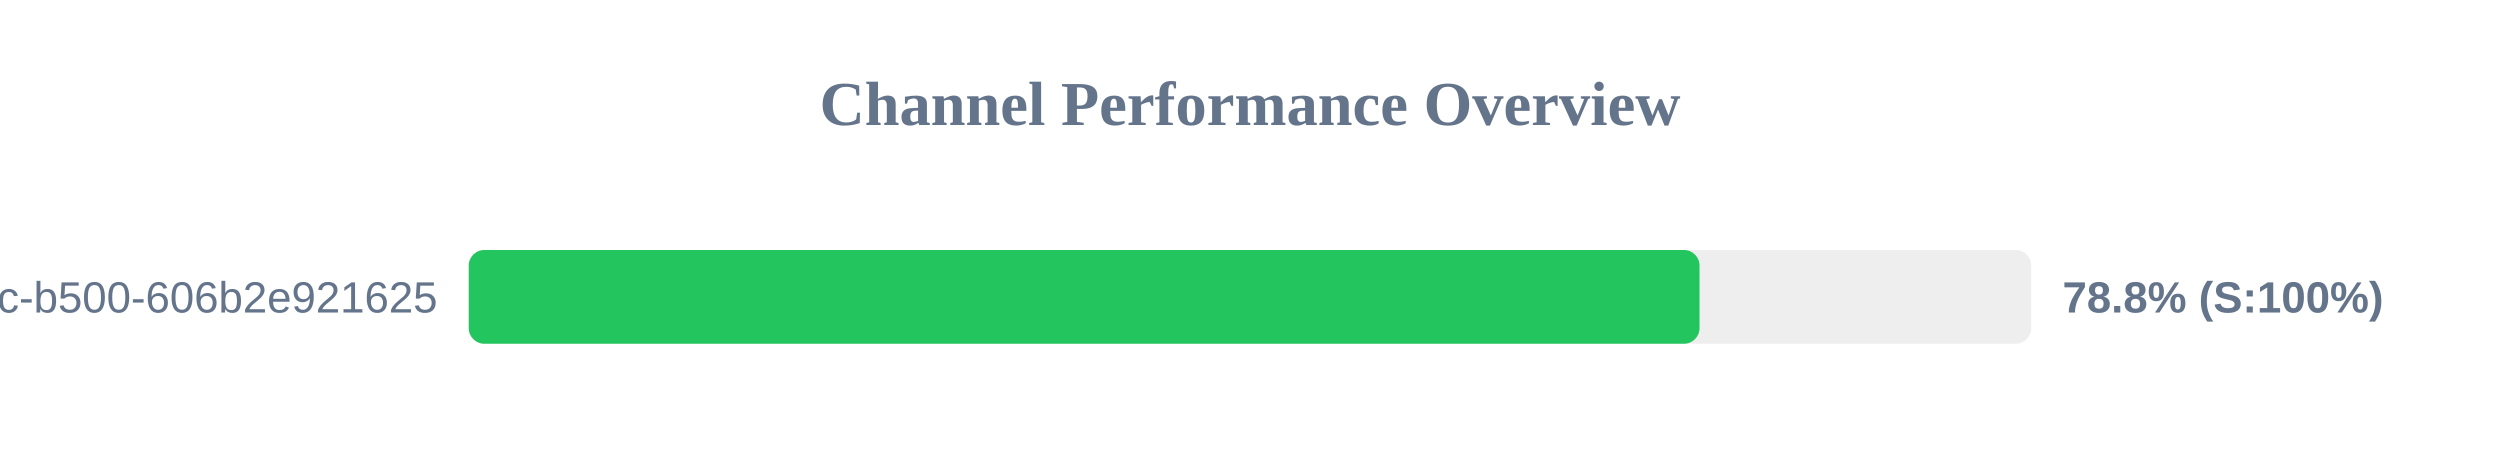
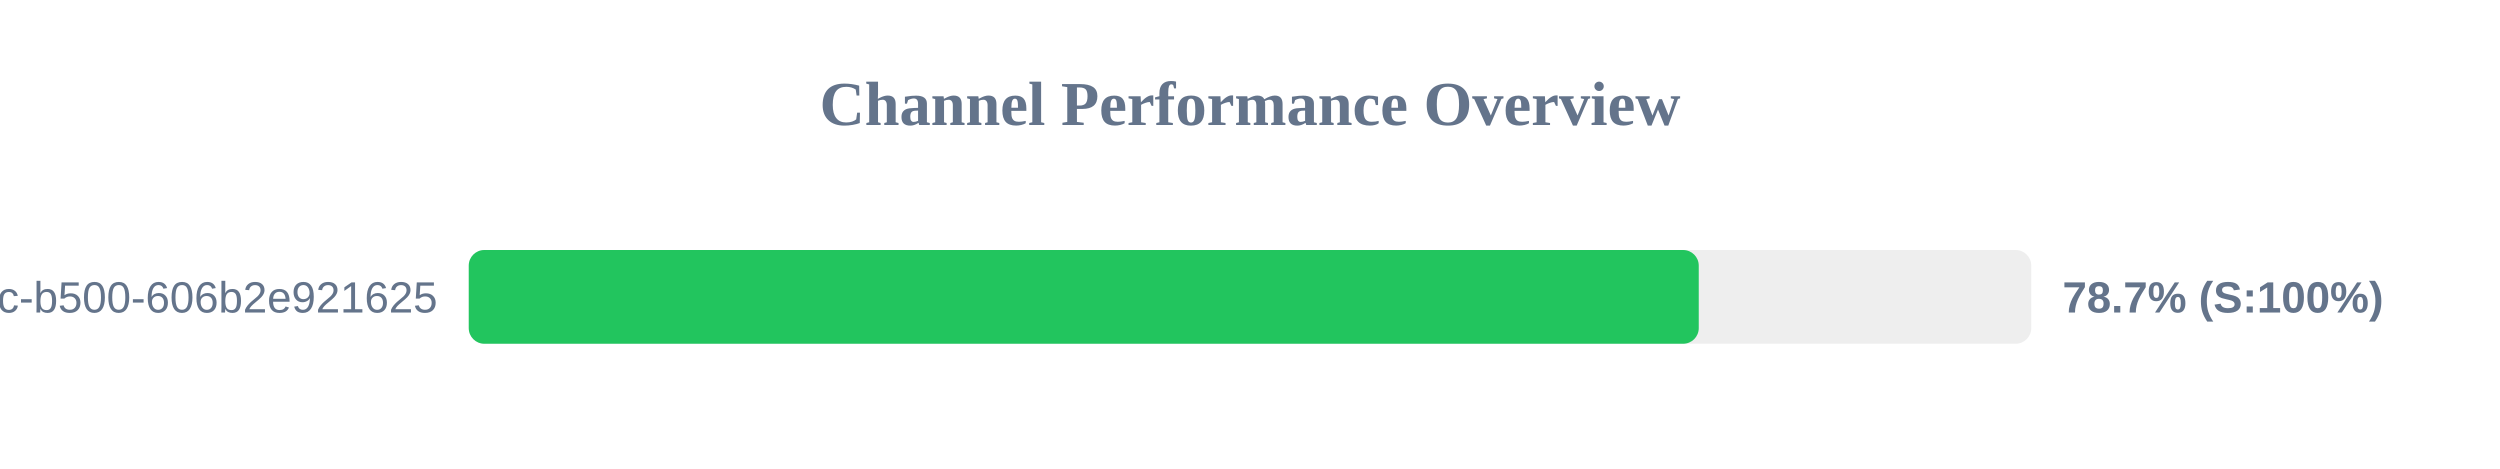
<svg xmlns="http://www.w3.org/2000/svg" width="800" height="150" version="1.1">
  <style>
        .row { font: 14px Arial; fill: #64748b; }
        .score { font: bold 14px Arial; fill: #64748b; }
    </style>
  <text x="400" y="40" text-anchor="middle" font-size="20px" font-weight="bold" fill="#64748b">Channel Performance Overview</text>
  <rect x="150" y="80" width="500" height="30" fill="#eee" rx="5" />
-   <rect x="150" y="80" width="393.85" height="30" fill="#22c55e" rx="5" />
+   <rect x="150" y="80" width="393.6" height="30" fill="#22c55e" rx="5" />
  <text x="140" y="100" text-anchor="end" class="row">?uuid=f901861b-6491-450c-b500-606b2e921625</text>
-   <text x="660" y="100" text-anchor="start" class="score">78.8% (S:100%)</text>
+   <text x="660" y="100" text-anchor="start" class="score">78.7% (S:100%)</text>
</svg>
